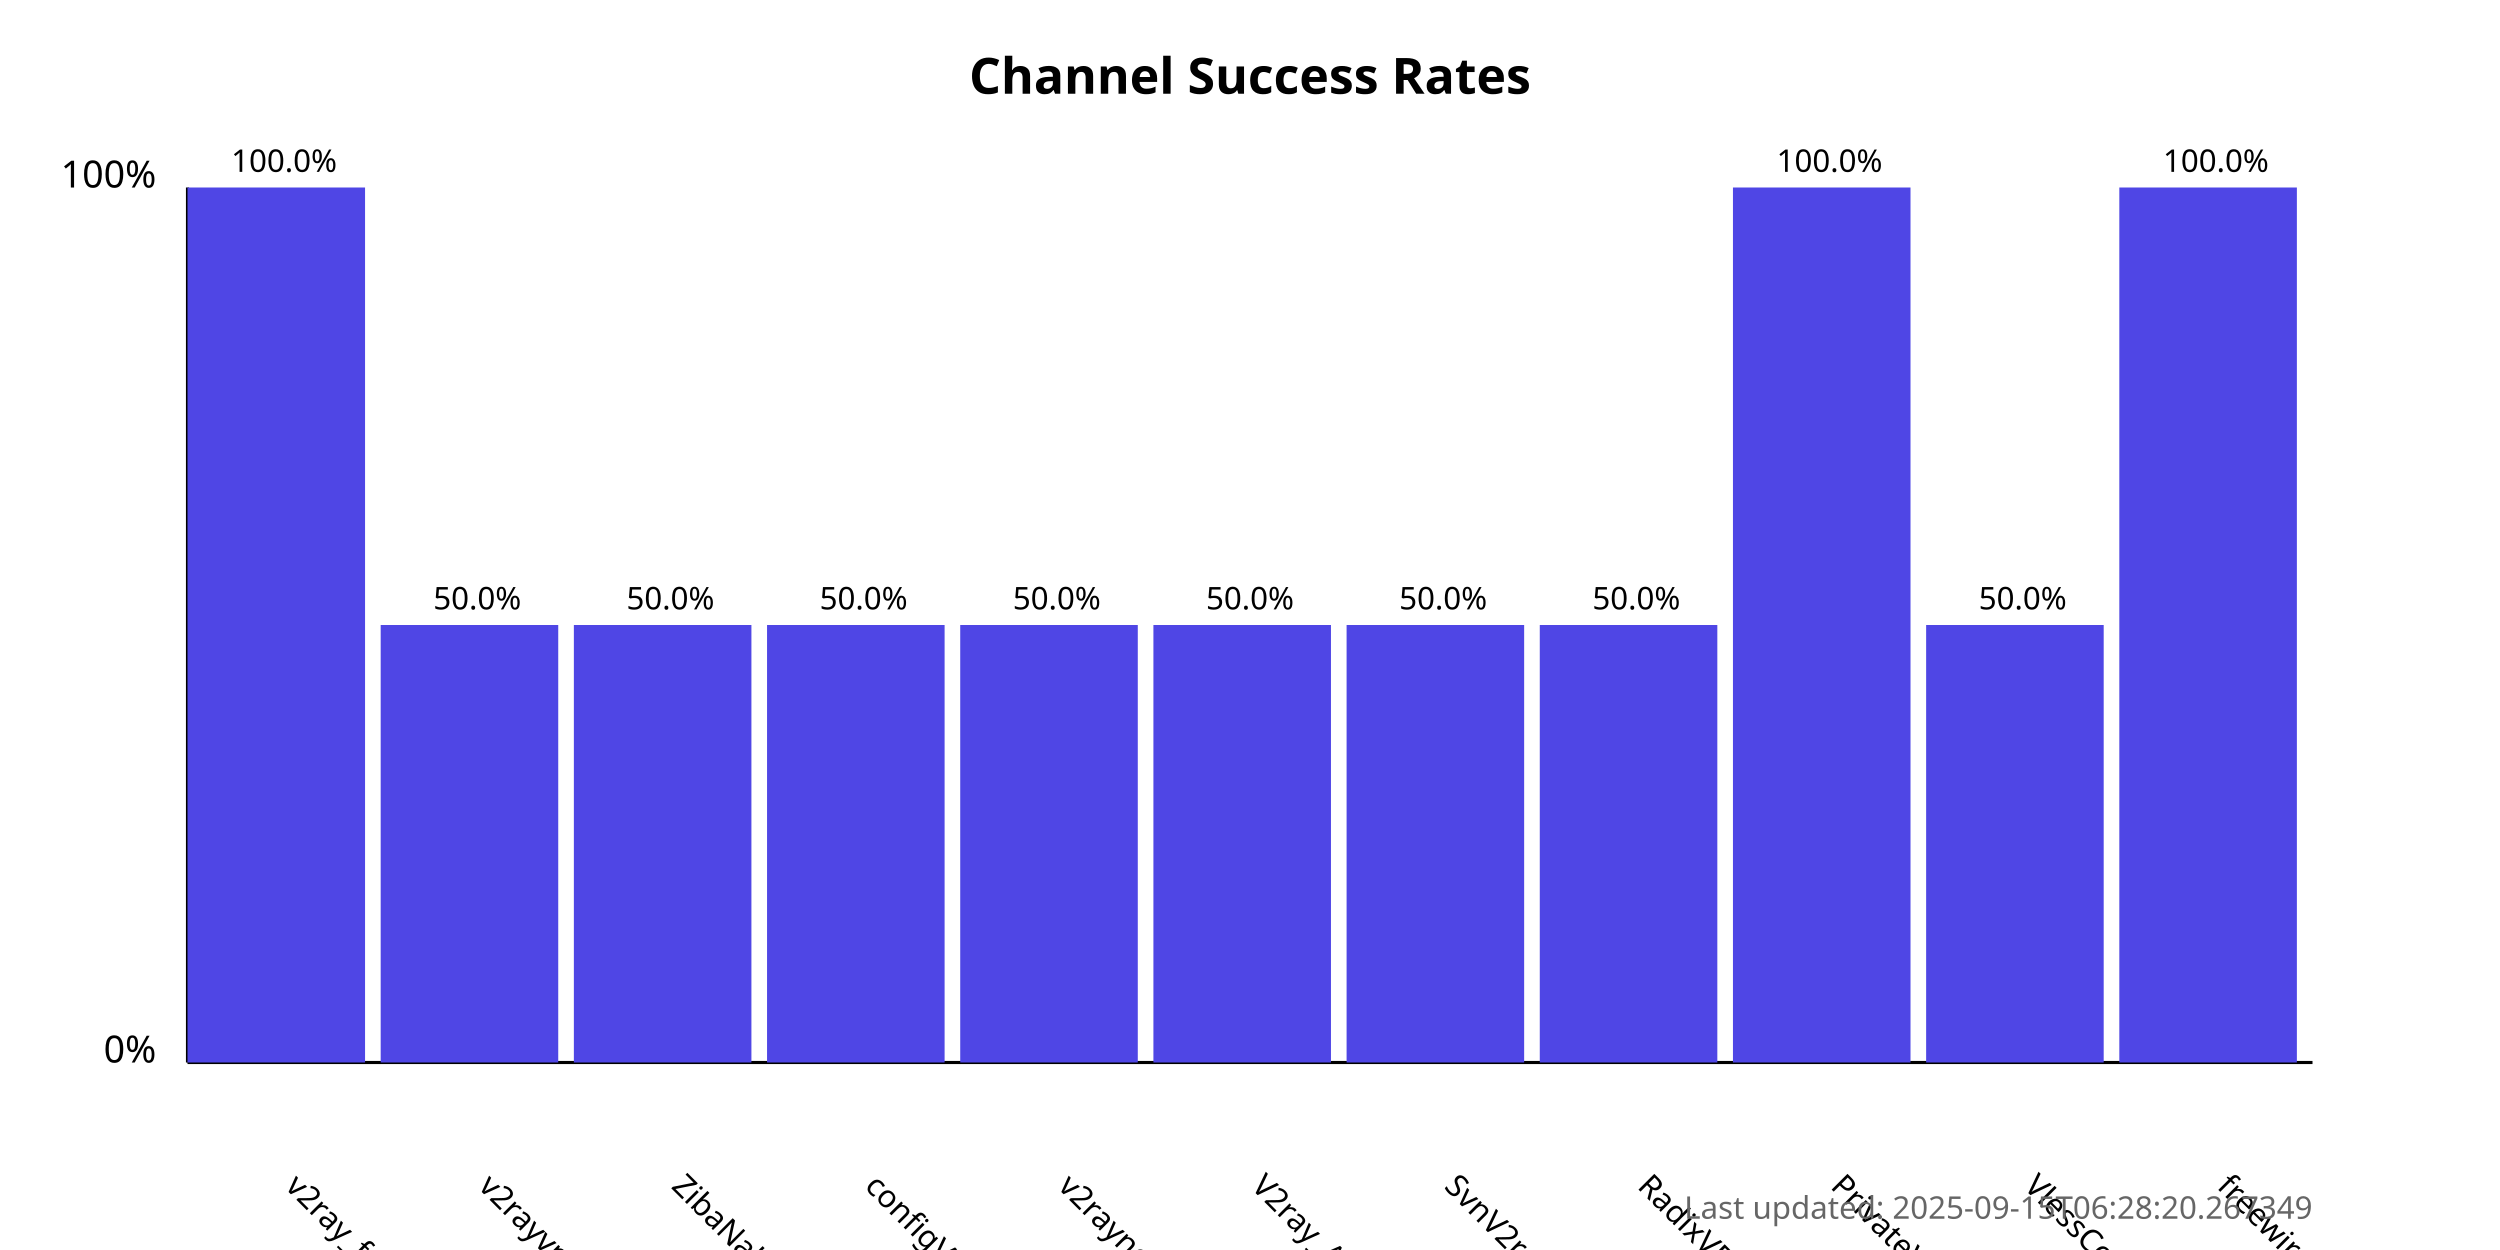
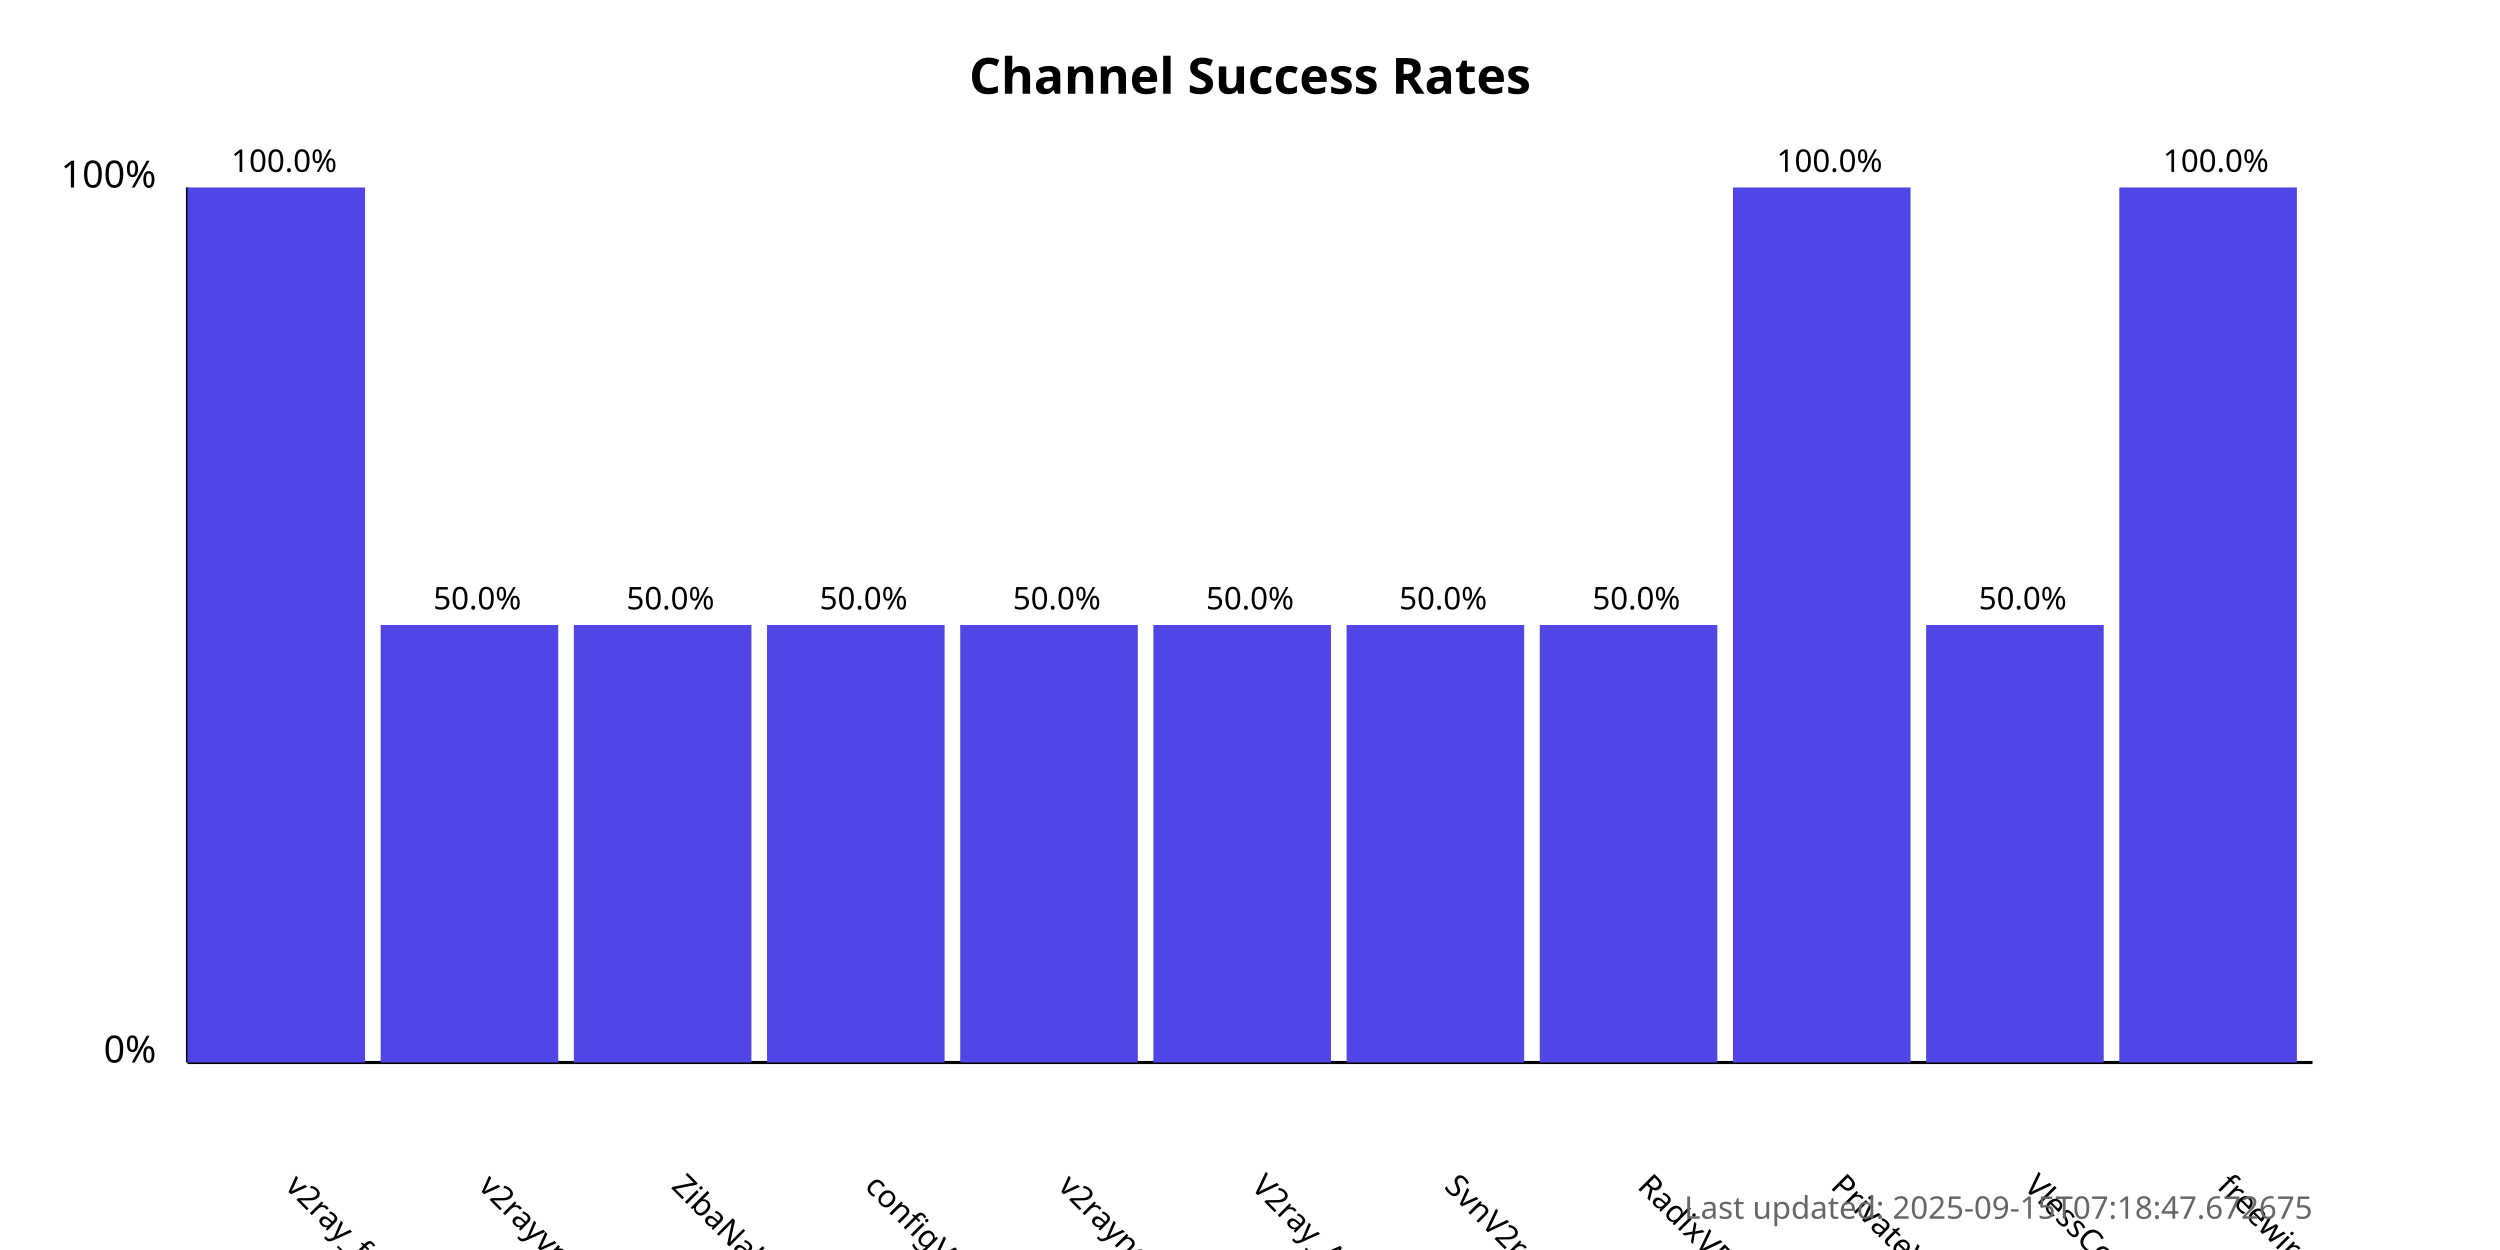
<svg xmlns="http://www.w3.org/2000/svg" width="800" height="400">
  <style>
            .chart-title { font: bold 16px sans-serif; }
            .axis-label { font: 12px sans-serif; }
            .tick-label { font: 10px sans-serif; }
            .bar { fill: #4f46e5; }
            .bar:hover { fill: #6366f1; }
            .timestamp { font: 10px sans-serif; fill: #666; }
        </style>
  <text x="400.0" y="30" text-anchor="middle" class="chart-title">
            Channel Success Rates
        </text>
  <line x1="60" y1="340" x2="60" y2="60" stroke="black" stroke-width="1" />
  <line x1="60" y1="340" x2="740" y2="340" stroke="black" stroke-width="1" />
  <text x="50" y="340" text-anchor="end" class="axis-label">0%</text>
  <text x="50" y="60" text-anchor="end" class="axis-label">100%</text>
  <g>
    <rect x="60" y="60.0" width="56.818" height="280.0" class="bar" />
    <text x="90.909" y="380" transform="rotate(45, 90.90909, 380)" text-anchor="start" class="tick-label">
                v2ray_free_conf
            </text>
    <text x="90.909" y="55.0" text-anchor="middle" class="tick-label">
                100.0%
            </text>
  </g>
  <g>
    <rect x="121.818" y="200.0" width="56.818" height="140.0" class="bar" />
    <text x="152.727" y="380" transform="rotate(45, 152.7273, 380)" text-anchor="start" class="tick-label">
                v2rayvpno
            </text>
    <text x="152.727" y="195.0" text-anchor="middle" class="tick-label">
                50.0%
            </text>
  </g>
  <g>
    <rect x="183.636" y="200.0" width="56.818" height="140.0" class="bar" />
    <text x="214.545" y="380" transform="rotate(45, 214.5455, 380)" text-anchor="start" class="tick-label">
                ZibaNabz
            </text>
    <text x="214.545" y="195.0" text-anchor="middle" class="tick-label">
                50.0%
            </text>
  </g>
  <g>
    <rect x="245.455" y="200.0" width="56.818" height="140.0" class="bar" />
    <text x="276.364" y="380" transform="rotate(45, 276.3636, 380)" text-anchor="start" class="tick-label">
                configV2rayForFree
            </text>
    <text x="276.364" y="195.0" text-anchor="middle" class="tick-label">
                50.0%
            </text>
  </g>
  <g>
    <rect x="307.273" y="200.0" width="56.818" height="140.0" class="bar" />
    <text x="338.182" y="380" transform="rotate(45, 338.1818, 380)" text-anchor="start" class="tick-label">
                v2rayngvpn
            </text>
    <text x="338.182" y="195.0" text-anchor="middle" class="tick-label">
                50.0%
            </text>
  </g>
  <g>
    <rect x="369.091" y="200.0" width="56.818" height="140.0" class="bar" />
    <text x="400.0" y="380" transform="rotate(45, 400.0, 380)" text-anchor="start" class="tick-label">
                V2ray_Alpha
            </text>
    <text x="400.0" y="195.0" text-anchor="middle" class="tick-label">
                50.0%
            </text>
  </g>
  <g>
    <rect x="430.909" y="200.0" width="56.818" height="140.0" class="bar" />
    <text x="461.818" y="380" transform="rotate(45, 461.8182, 380)" text-anchor="start" class="tick-label">
                SvnV2ray
            </text>
    <text x="461.818" y="195.0" text-anchor="middle" class="tick-label">
                50.0%
            </text>
  </g>
  <g>
    <rect x="492.727" y="200.0" width="56.818" height="140.0" class="bar" />
    <text x="523.636" y="380" transform="rotate(45, 523.6364, 380)" text-anchor="start" class="tick-label">
                RadixVPN
            </text>
    <text x="523.636" y="195.0" text-anchor="middle" class="tick-label">
                50.0%
            </text>
  </g>
  <g>
    <rect x="554.545" y="60.0" width="56.818" height="280.0" class="bar" />
    <text x="585.455" y="380" transform="rotate(45, 585.4545, 380)" text-anchor="start" class="tick-label">
                PrivateVPNs
            </text>
    <text x="585.455" y="55.0" text-anchor="middle" class="tick-label">
                100.0%
            </text>
  </g>
  <g>
    <rect x="616.364" y="200.0" width="56.818" height="140.0" class="bar" />
    <text x="647.273" y="380" transform="rotate(45, 647.2727, 380)" text-anchor="start" class="tick-label">
                VlessConfig
            </text>
    <text x="647.273" y="195.0" text-anchor="middle" class="tick-label">
                50.0%
            </text>
  </g>
  <g>
    <rect x="678.182" y="60.0" width="56.818" height="280.0" class="bar" />
    <text x="709.091" y="380" transform="rotate(45, 709.0909, 380)" text-anchor="start" class="tick-label">
                freewireguard
            </text>
    <text x="709.091" y="55.0" text-anchor="middle" class="tick-label">
                100.0%
            </text>
  </g>
  <text x="740" y="390" text-anchor="end" class="timestamp">
-             Last updated: 2025-09-15T06:28:20.267349
+             Last updated: 2025-09-15T07:18:47.672675
        </text>
</svg>
